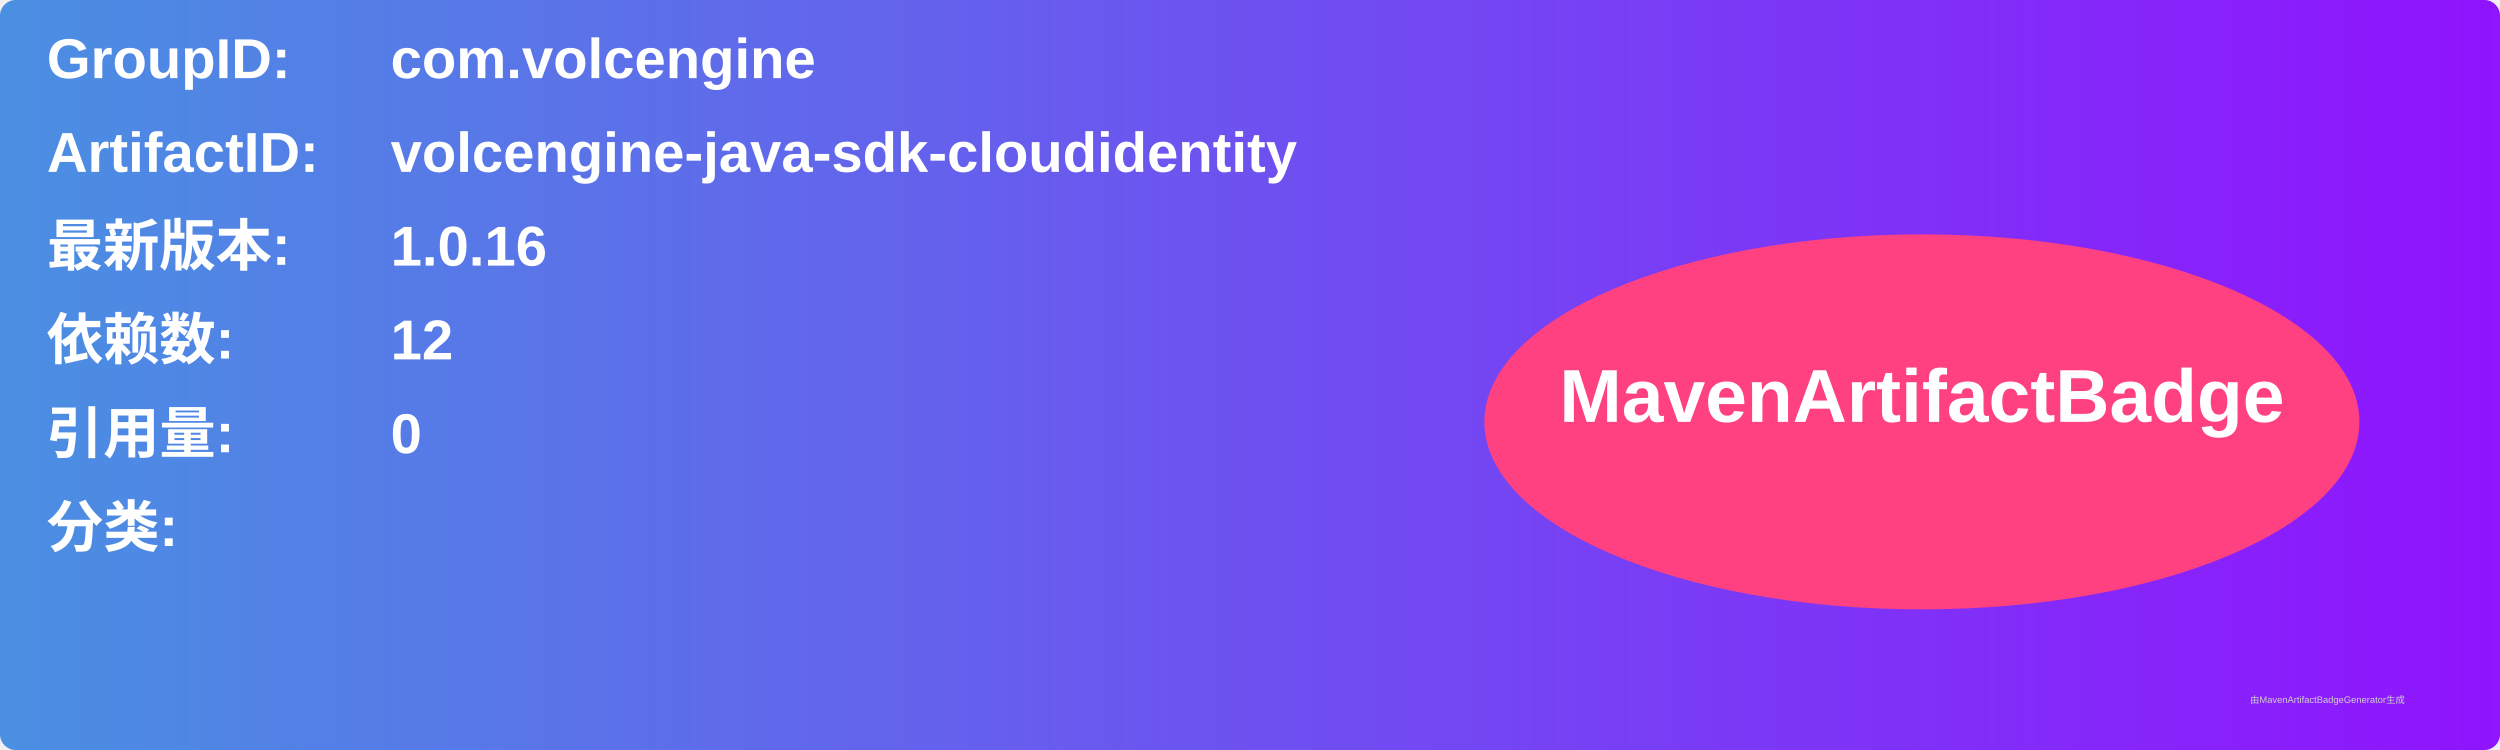
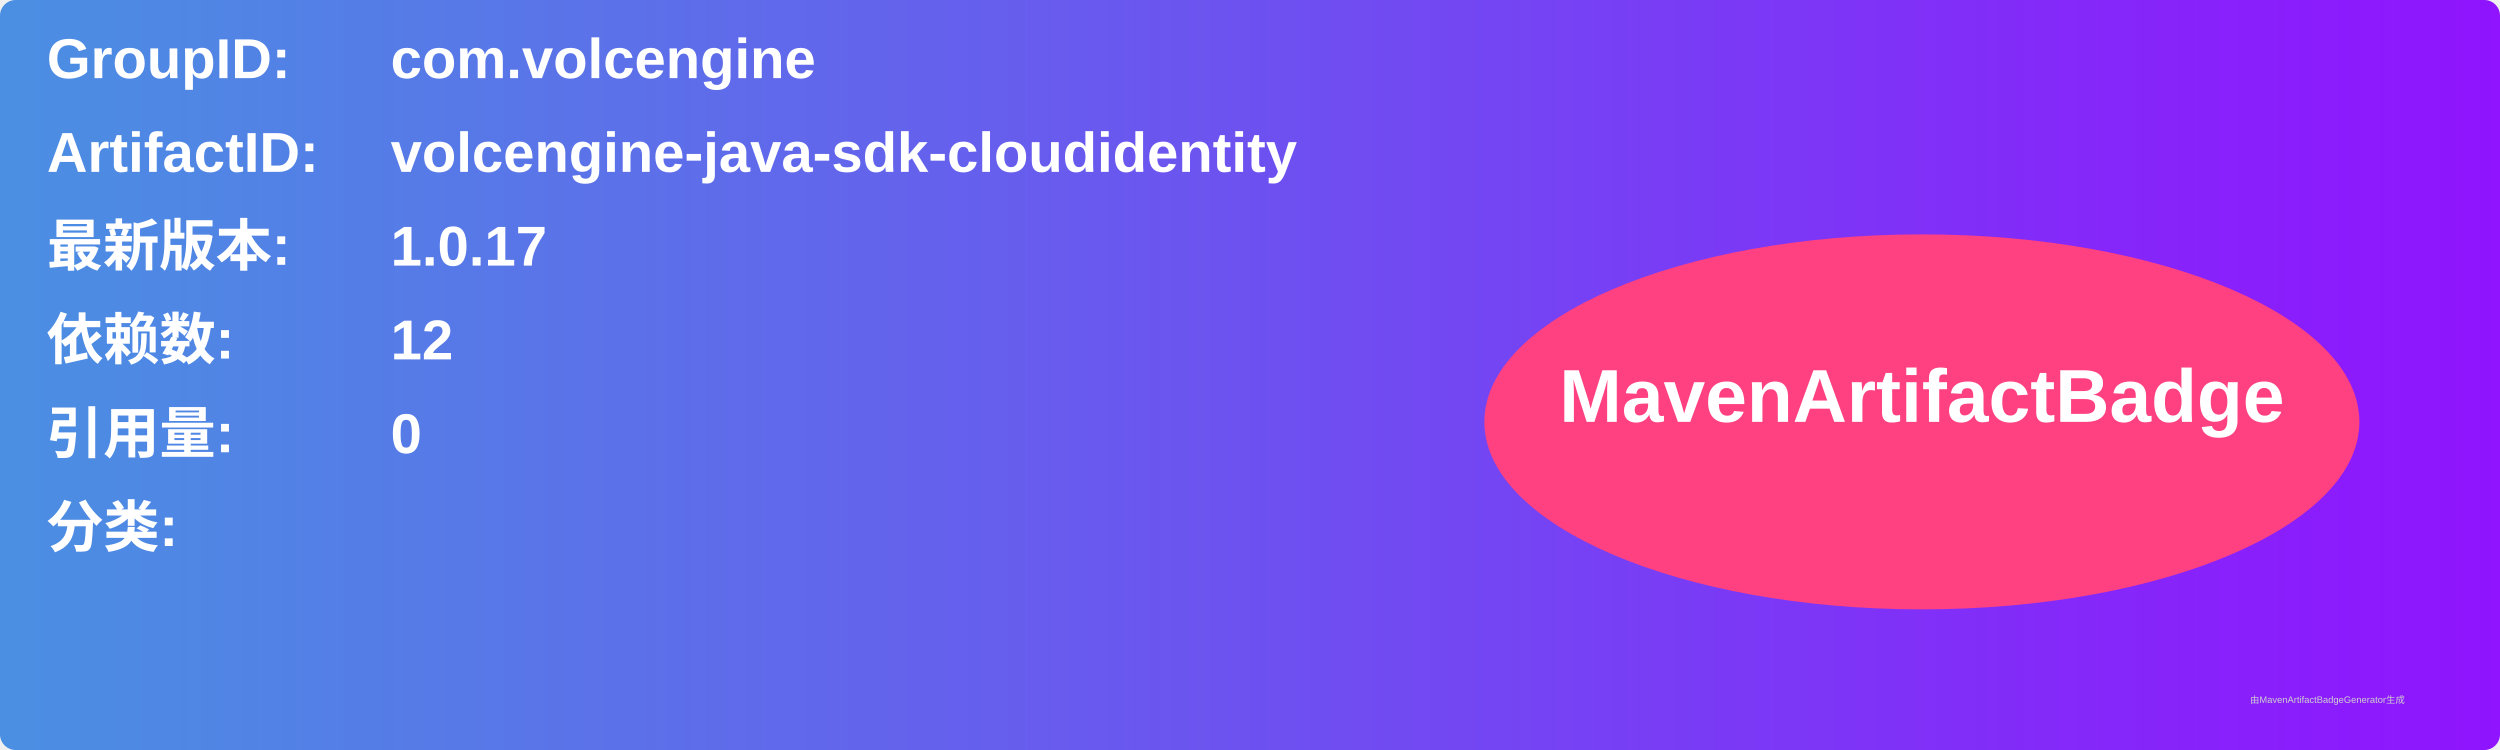
<svg xmlns="http://www.w3.org/2000/svg" width="800" height="240" viewBox="0 0 800 240">
  <linearGradient id="grad" x1="0%" y1="0%" x2="100%" y2="0%">
    <stop offset="0%" stop-color="#4a90e2" />
    <stop offset="100%" stop-color="#9013fe" />
  </linearGradient>
  <rect width="100%" height="100%" rx="5" ry="5" fill="url(#grad)" />
  <g transform="translate(15, 15)">
    <text x="0" y="10" font-family="Arial" font-size="18" fill="white" font-weight="bold" width="260">GroupID:</text>
    <text x="110" y="10" font-family="Arial" font-size="18" fill="white" font-weight="bold" width="460">com.volcengine</text>
    <text x="0" y="40" font-family="Arial" font-size="18" fill="white" font-weight="bold" width="260">ArtifactID:</text>
    <text x="110" y="40" font-family="Arial" font-size="18" fill="white" font-weight="bold" width="460">volcengine-java-sdk-cloudidentity</text>
    <text x="0" y="70" font-family="Arial" font-size="18" fill="white" font-weight="bold">最新版本:</text>
    <text x="110" y="70" font-family="Arial" font-size="18" fill="white" font-weight="bold">
-       <tspan font-weight="bold">1.0.16</tspan>
+       <tspan font-weight="bold">1.0.17</tspan>
    </text>
    <text x="0" y="100" font-family="Arial" font-size="18" fill="white" font-weight="bold">依赖数: </text>
    <text x="110" y="100" font-family="Arial" font-size="18" fill="white">
      <tspan font-weight="bold">12</tspan>
    </text>
    <text x="0" y="130" font-family="Arial" font-size="18" fill="white" font-weight="bold">引用量: </text>
    <text x="110" y="130" font-family="Arial" font-size="18" fill="white">
      <tspan font-weight="bold">0</tspan>
    </text>
    <text x="0" y="160" font-family="Arial" font-size="18" fill="white" font-weight="bold">分类:</text>
    <text x="10" y="190" font-family="Arial" font-size="10" fill="white">
      <tspan font-weight="bold" />
    </text>
    <ellipse cx="600" cy="120" rx="140" ry="60" fill="#ff4081" />
    <text x="600" y="120" text-anchor="middle" font-family="Arial" font-size="24" fill="white" font-weight="bold">MavenArtifactBadge</text>
  </g>
  <text x="720" y="225" font-family="Arial" font-size="3" fill="#d0d0d0">由MavenArtifactBadgeGenerator生成</text>
</svg>
